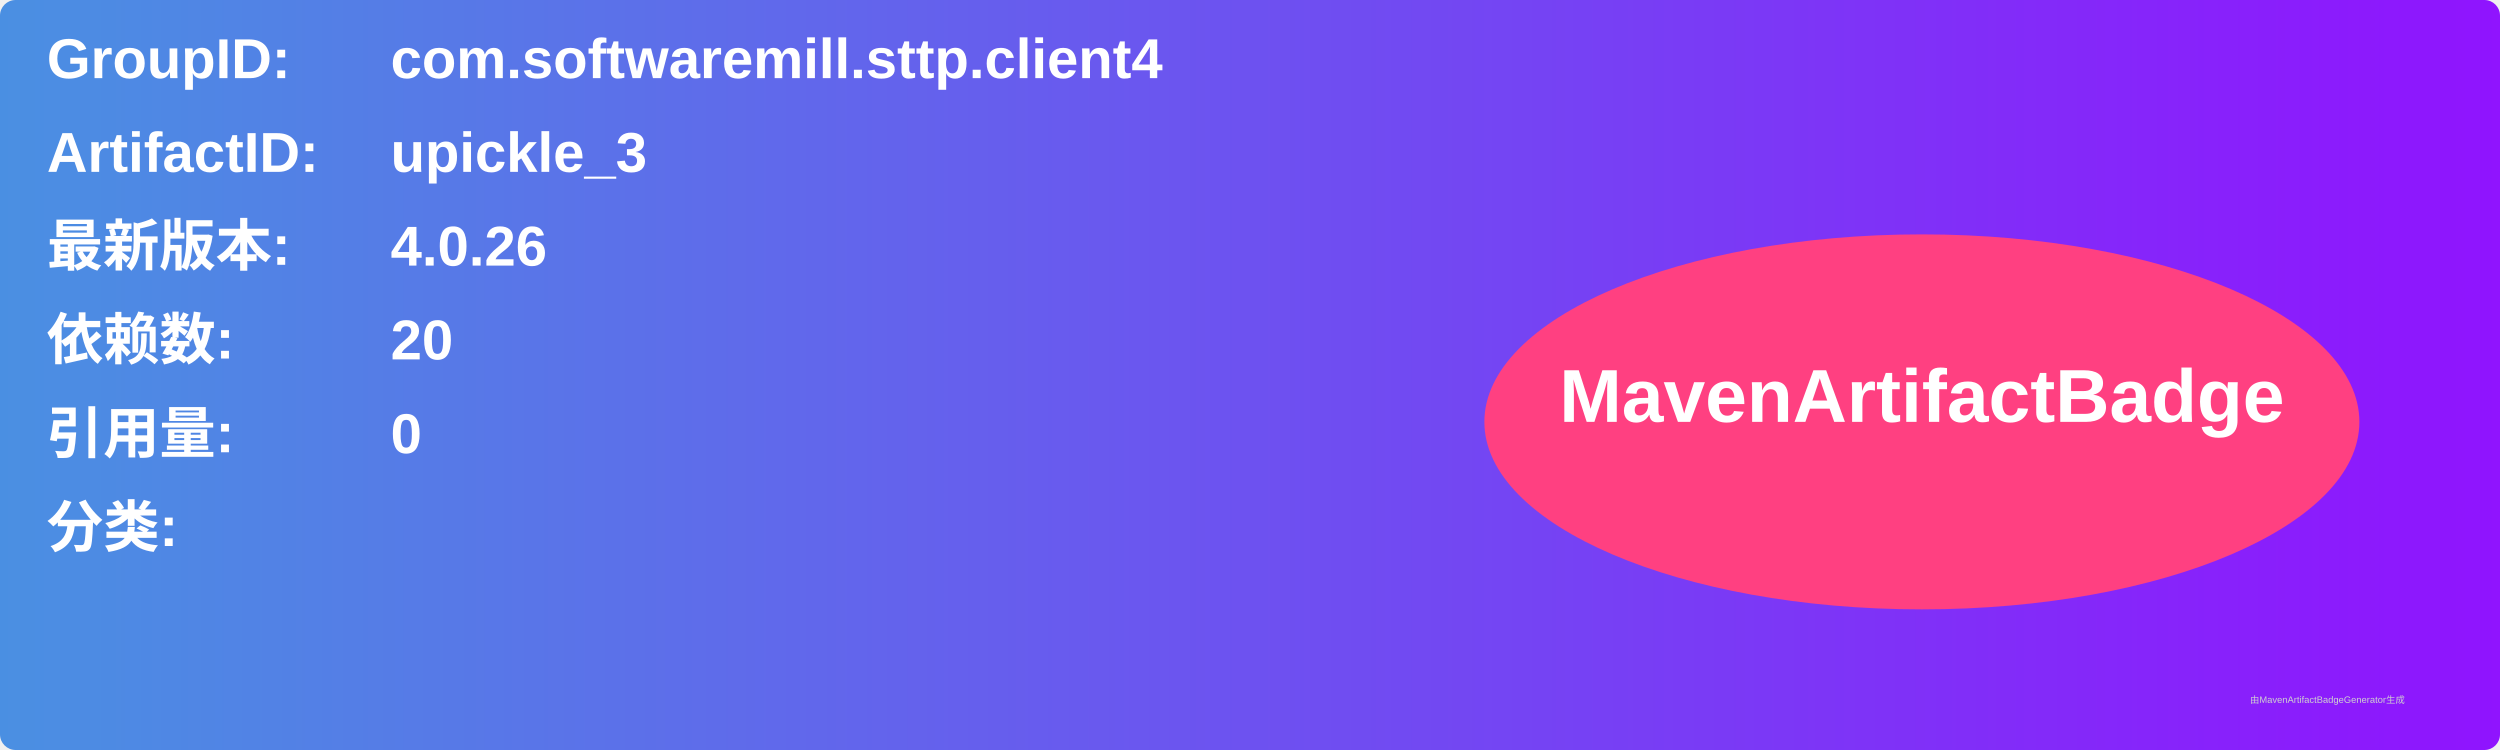
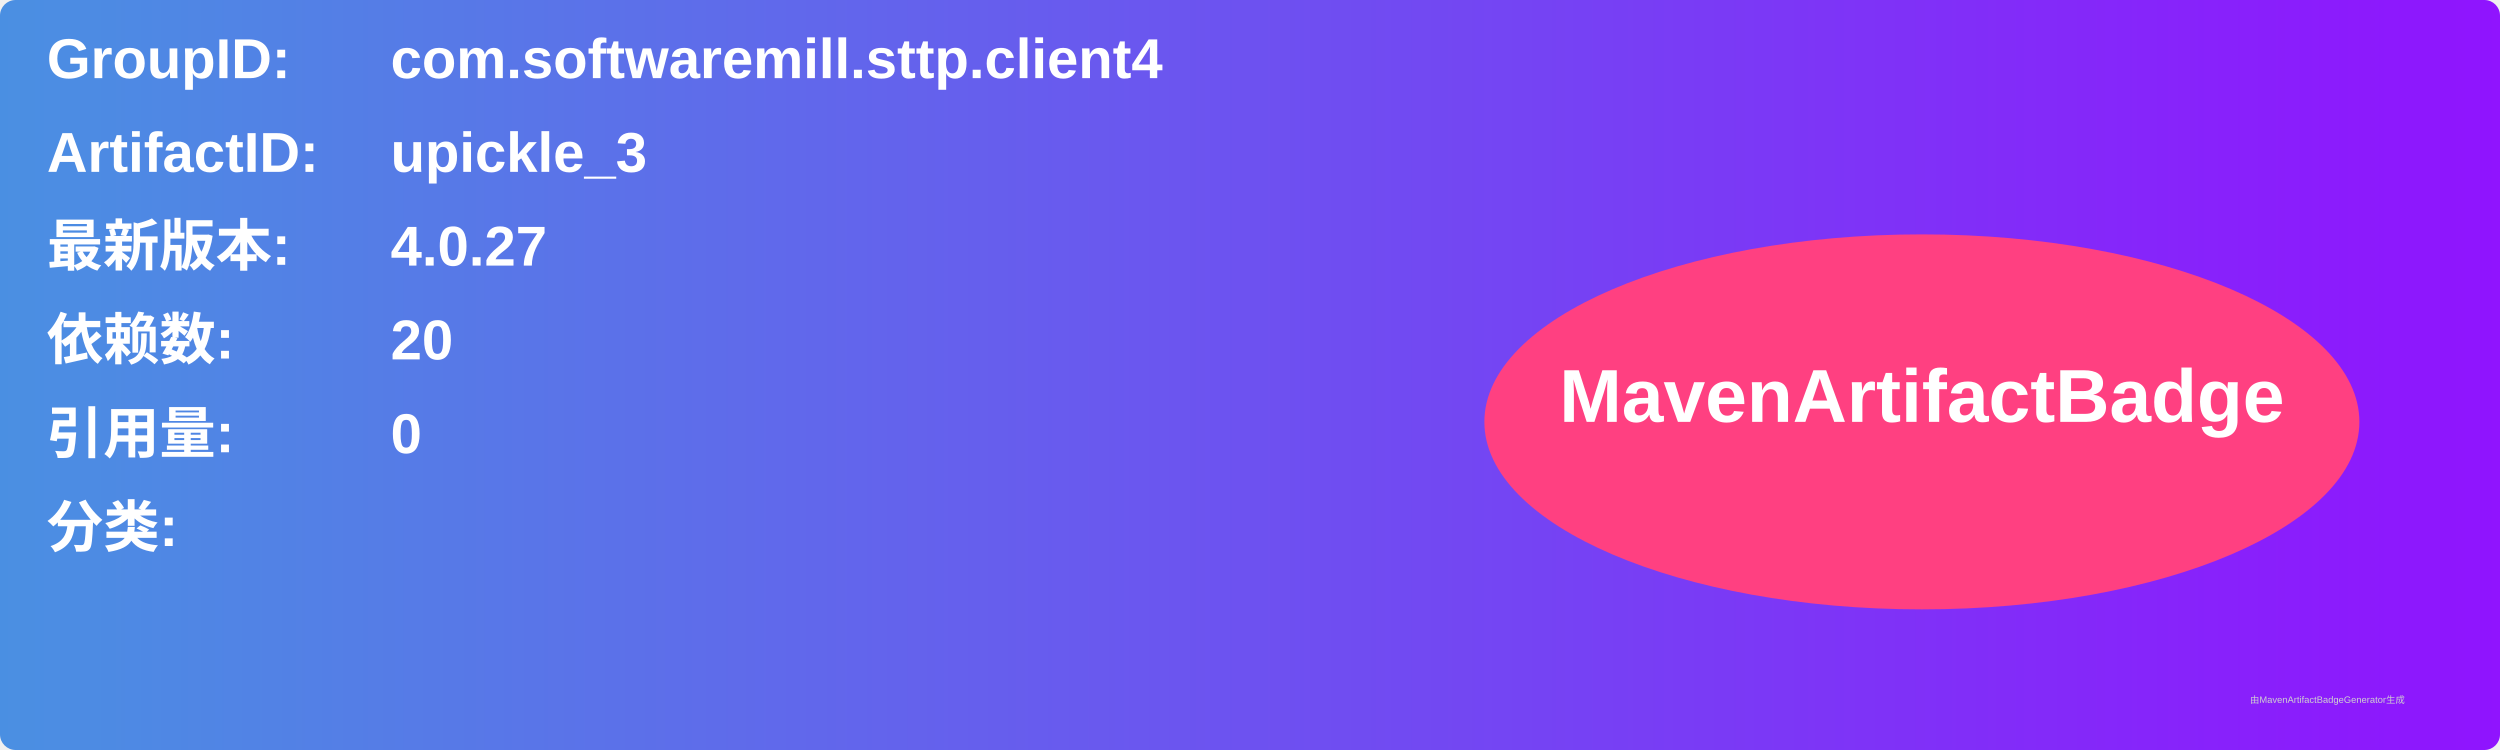
<svg xmlns="http://www.w3.org/2000/svg" width="800" height="240" viewBox="0 0 800 240">
  <linearGradient id="grad" x1="0%" y1="0%" x2="100%" y2="0%">
    <stop offset="0%" stop-color="#4a90e2" />
    <stop offset="100%" stop-color="#9013fe" />
  </linearGradient>
  <rect width="100%" height="100%" rx="5" ry="5" fill="url(#grad)" />
  <g transform="translate(15, 15)">
    <text x="0" y="10" font-family="Arial" font-size="18" fill="white" font-weight="bold" width="260">GroupID:</text>
    <text x="110" y="10" font-family="Arial" font-size="18" fill="white" font-weight="bold" width="460">com.softwaremill.sttp.client4</text>
    <text x="0" y="40" font-family="Arial" font-size="18" fill="white" font-weight="bold" width="260">ArtifactID:</text>
    <text x="110" y="40" font-family="Arial" font-size="18" fill="white" font-weight="bold" width="460">upickle_3</text>
    <text x="0" y="70" font-family="Arial" font-size="18" fill="white" font-weight="bold">最新版本:</text>
    <text x="110" y="70" font-family="Arial" font-size="18" fill="white" font-weight="bold">
-       <tspan font-weight="bold">4.0.26</tspan>
+       <tspan font-weight="bold">4.0.27</tspan>
    </text>
    <text x="0" y="100" font-family="Arial" font-size="18" fill="white" font-weight="bold">依赖数: </text>
    <text x="110" y="100" font-family="Arial" font-size="18" fill="white">
      <tspan font-weight="bold">20</tspan>
    </text>
    <text x="0" y="130" font-family="Arial" font-size="18" fill="white" font-weight="bold">引用量: </text>
    <text x="110" y="130" font-family="Arial" font-size="18" fill="white">
      <tspan font-weight="bold">0</tspan>
    </text>
    <text x="0" y="160" font-family="Arial" font-size="18" fill="white" font-weight="bold">分类:</text>
    <text x="10" y="190" font-family="Arial" font-size="10" fill="white">
      <tspan font-weight="bold" />
    </text>
    <ellipse cx="600" cy="120" rx="140" ry="60" fill="#ff4081" />
    <text x="600" y="120" text-anchor="middle" font-family="Arial" font-size="24" fill="white" font-weight="bold">MavenArtifactBadge</text>
  </g>
  <text x="720" y="225" font-family="Arial" font-size="3" fill="#d0d0d0">由MavenArtifactBadgeGenerator生成</text>
</svg>
